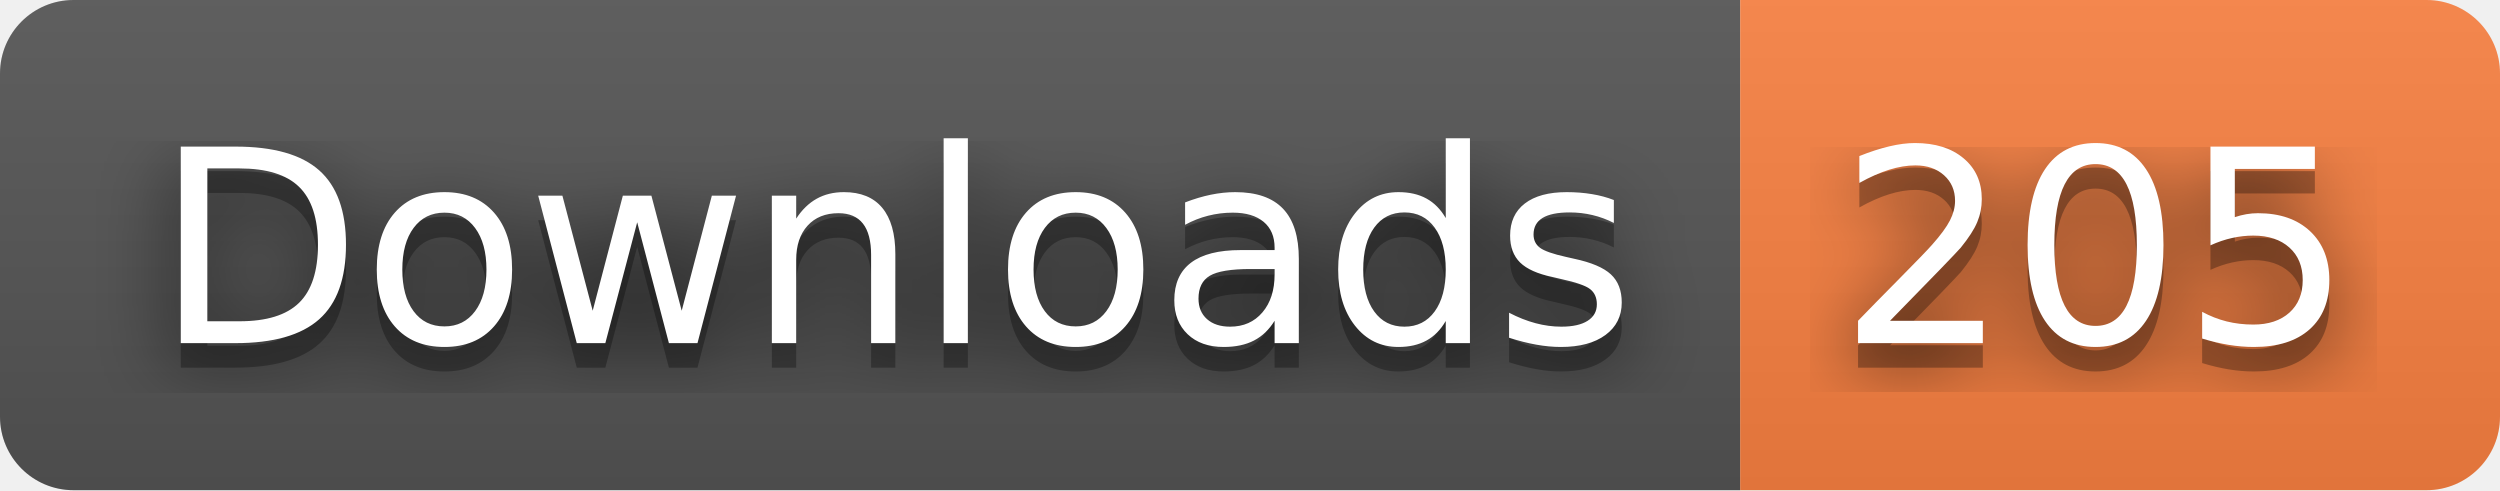
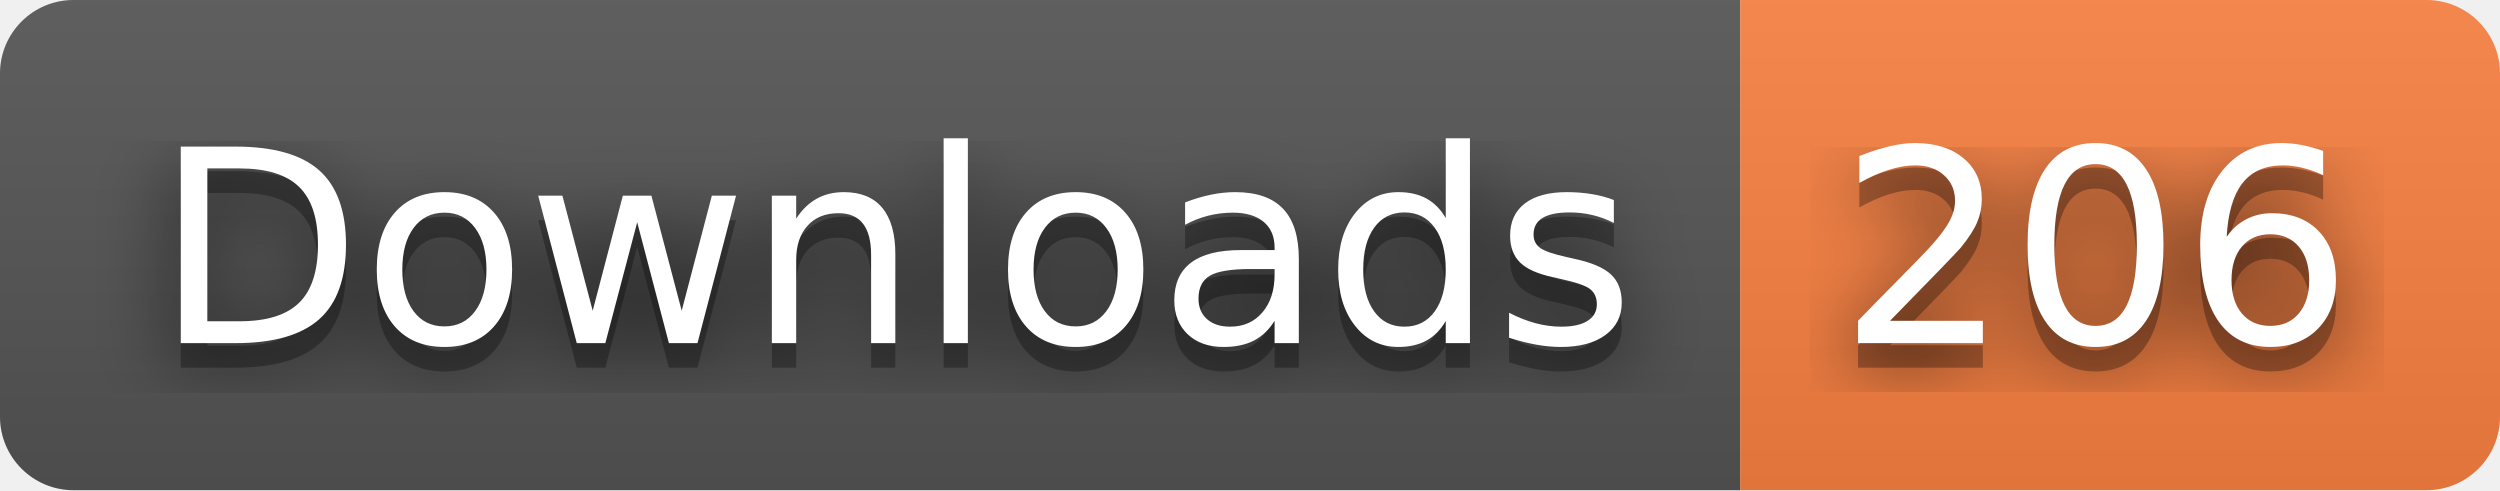
- <svg xmlns="http://www.w3.org/2000/svg" width="102" height="20" role="img" aria-label="Downloads: 205">
+ <svg xmlns="http://www.w3.org/2000/svg" width="102" height="20" role="img" aria-label="Downloads: 206">
  <filter id="blur">
    <feGaussianBlur stdDeviation="16" />
  </filter>
  <linearGradient id="s" x2="0" y2="100%">
    <stop offset="0" stop-color="#bbb" stop-opacity=".1" />
    <stop offset="1" stop-opacity=".1" />
  </linearGradient>
  <clipPath id="r">
    <rect width="102" height="20" rx="3" />
  </clipPath>
  <g clip-path="url(#r)">
    <rect width="71" height="20" fill="#555" />
    <rect x="71" width="31" height="20" fill="#fa8142" />
    <rect width="102" height="20" fill="url(#s)" />
  </g>
  <g fill="#fff" text-anchor="middle" font-family="Verdana,Geneva,DejaVu Sans,sans-serif" text-rendering="geometricPrecision" font-size="110">
    <g transform="scale(.1)">
      <g aria-hidden="true" fill="#010101">
        <text x="365" y="150" fill-opacity=".8" filter="url(#blur)" textLength="610">Downloads</text>
        <text x="365" y="150" fill-opacity=".3" textLength="610">Downloads</text>
      </g>
      <text x="365" y="140" textLength="610">Downloads</text>
    </g>
    <g transform="scale(.1)">
      <g aria-hidden="true" fill="#010101">
-         <text x="855" y="150" fill-opacity=".8" filter="url(#blur)" textLength="210">205</text>
-         <text x="855" y="150" fill-opacity=".3" textLength="210">205</text>
+         <text x="855" y="150" fill-opacity=".8" filter="url(#blur)" textLength="210">206</text>
+         <text x="855" y="150" fill-opacity=".3" textLength="210">206</text>
      </g>
-       <text x="855" y="140" textLength="210">205</text>
+       <text x="855" y="140" textLength="210">206</text>
    </g>
  </g>
</svg>
